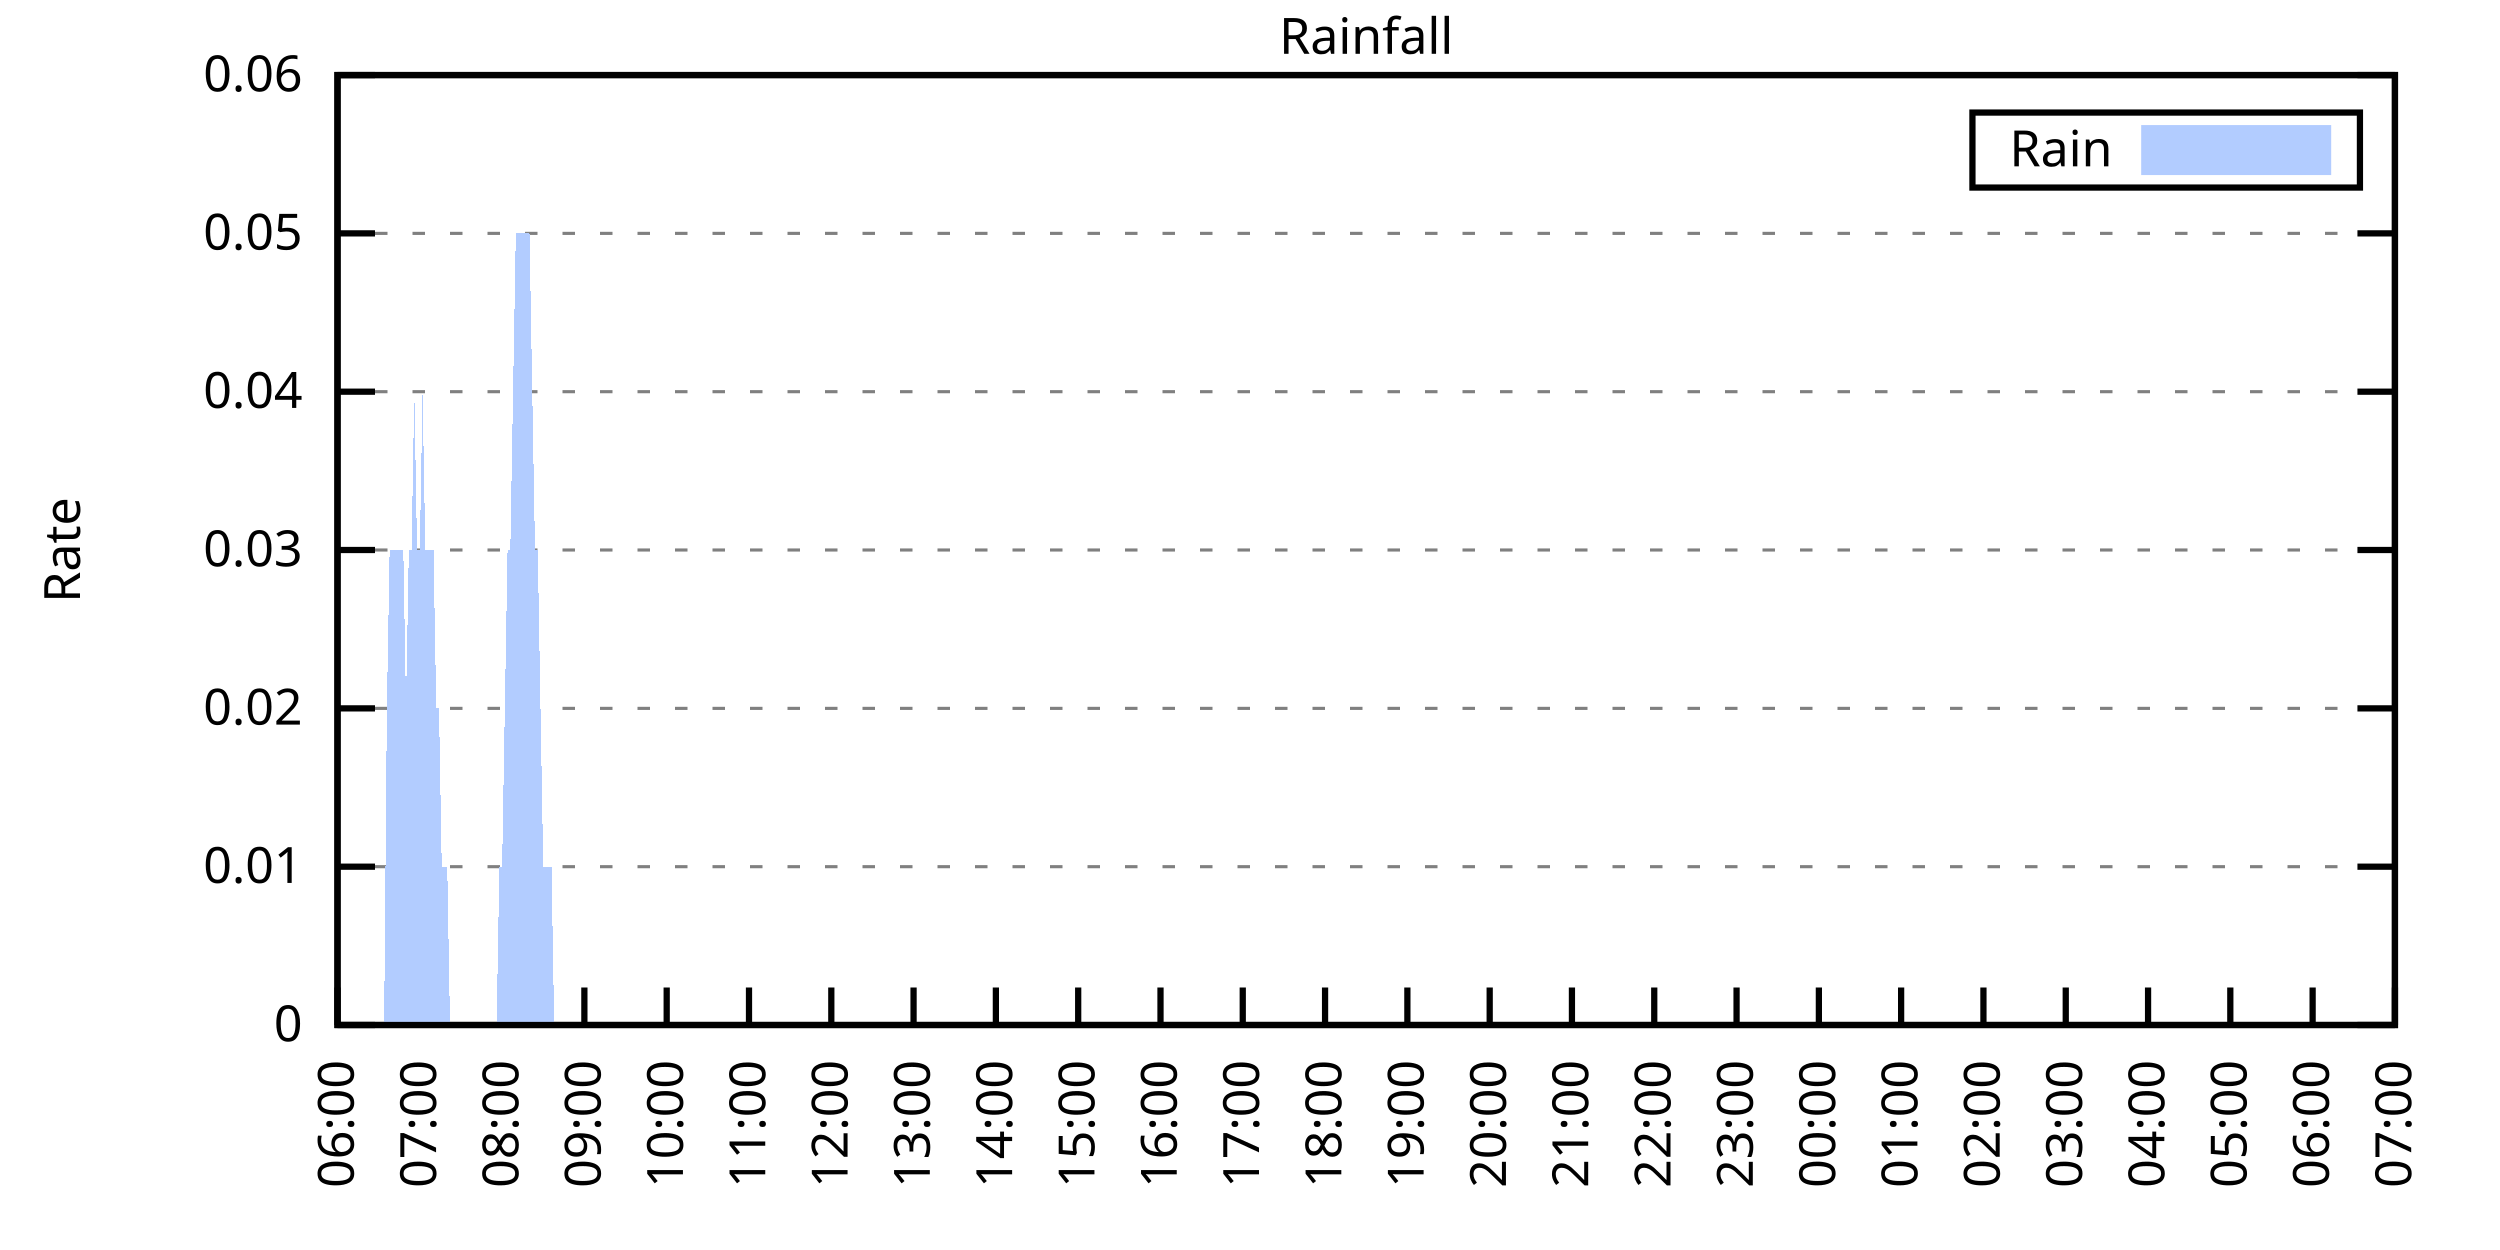
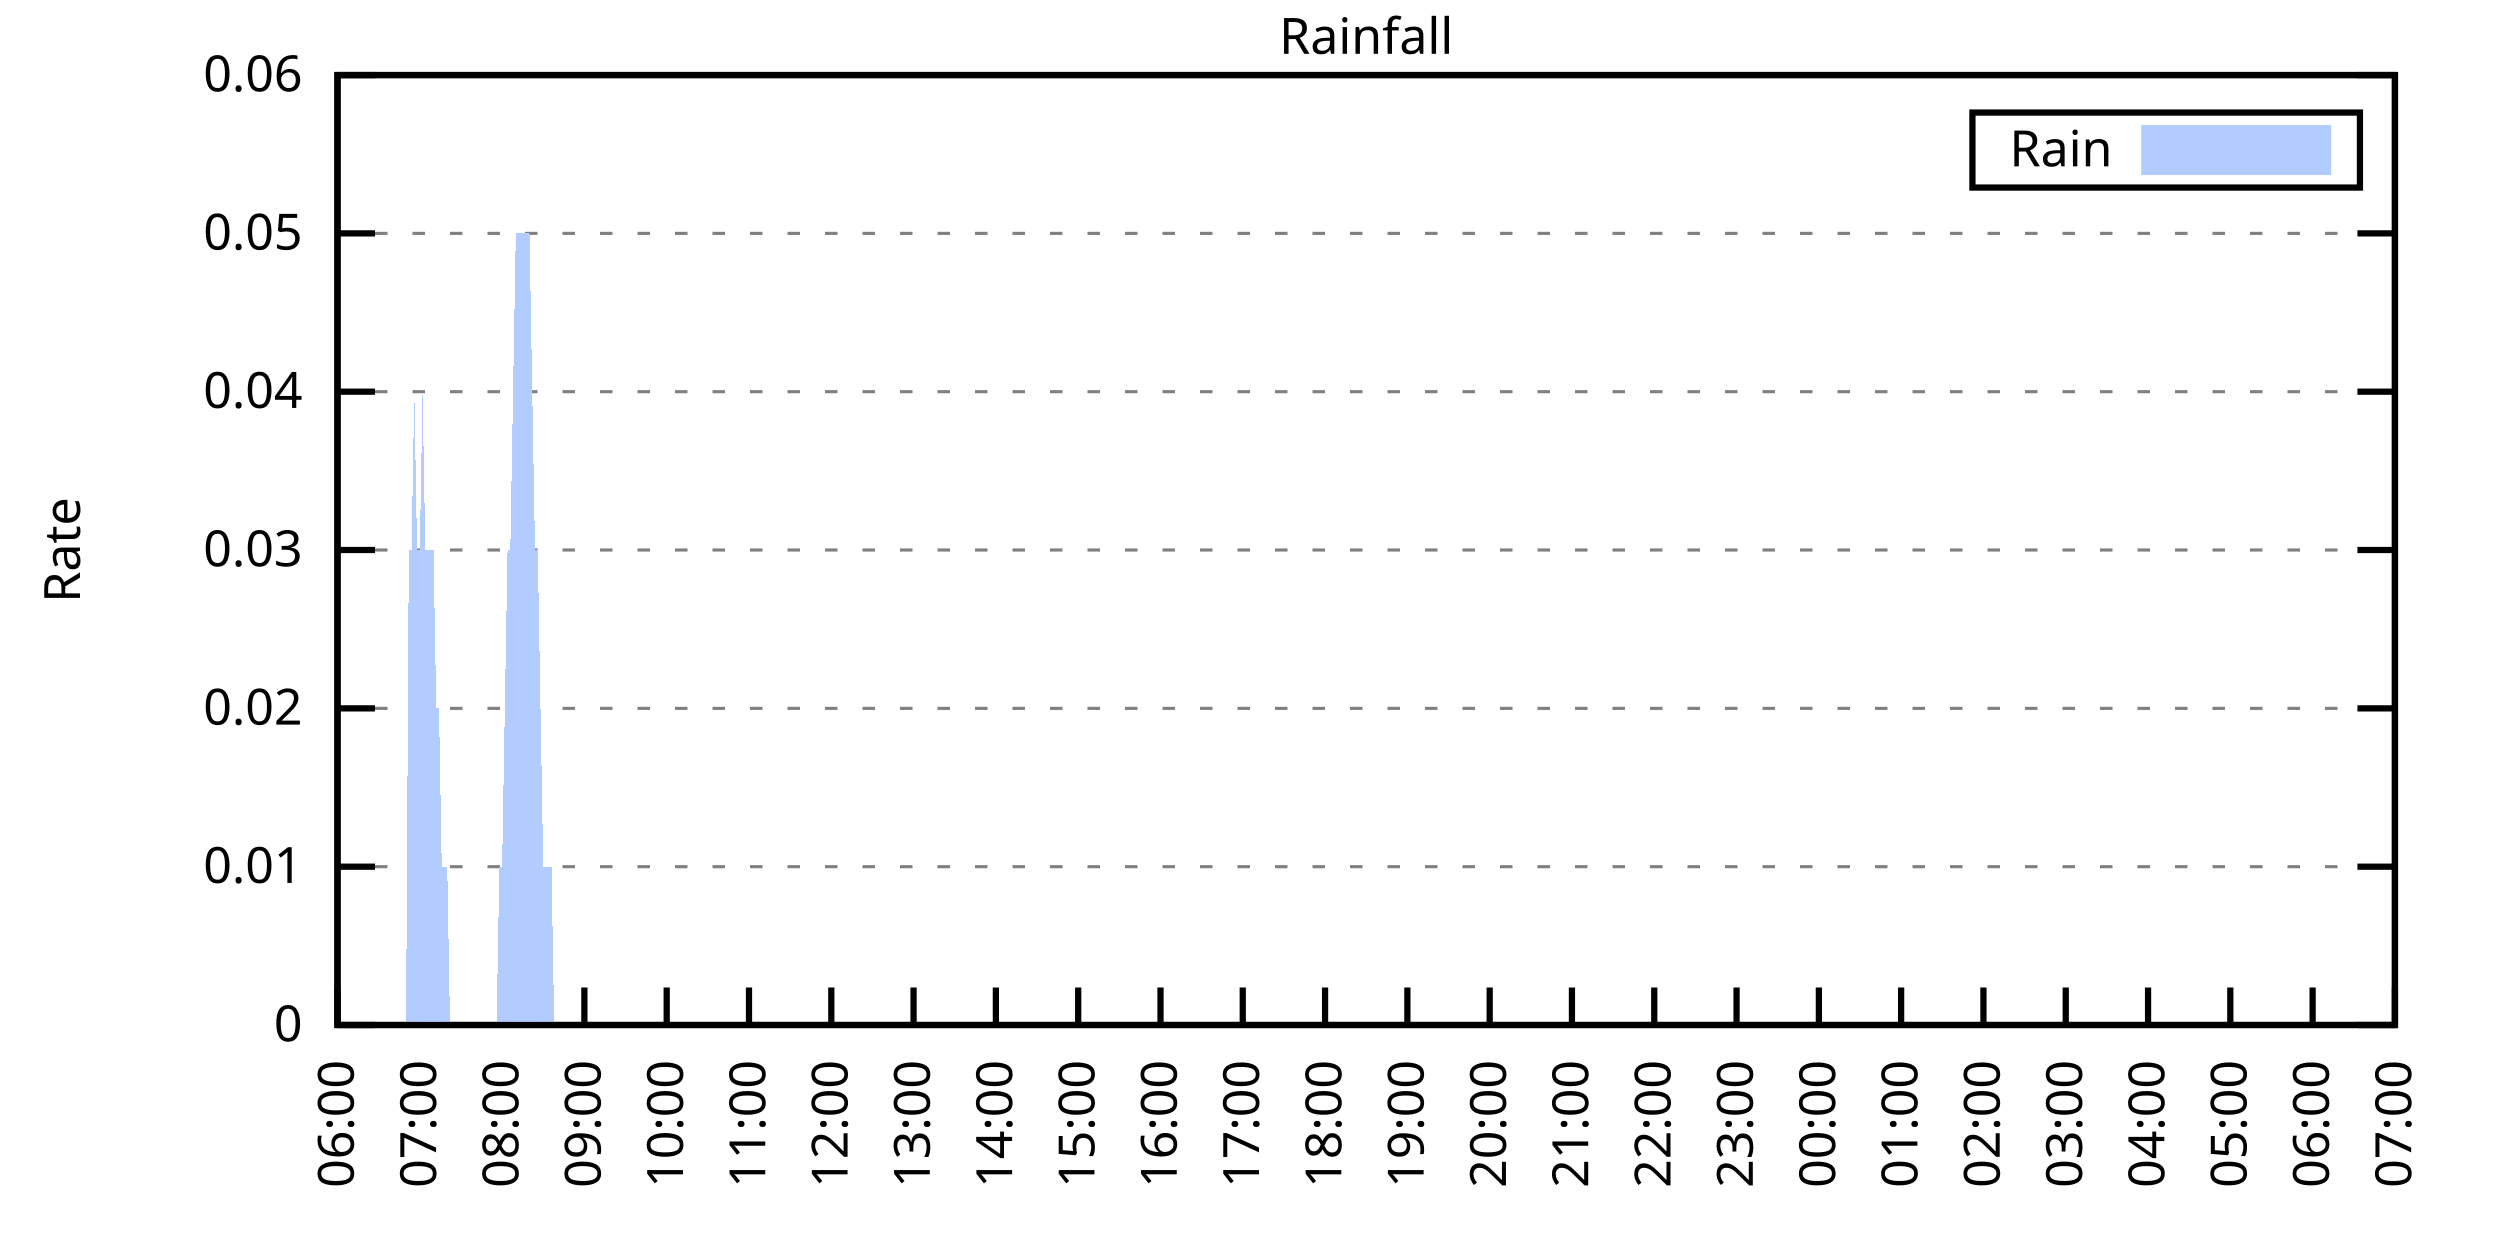
<svg xmlns="http://www.w3.org/2000/svg" xmlns:xlink="http://www.w3.org/1999/xlink" width="400" height="200" viewBox="0 0 400 200">
  <g id="gnuplot_canvas">
    <rect x="0" y="0" width="400" height="200" fill="none" />
    <defs>
      <circle id="gpDot" r="0.5" stroke-width="0.5" stroke="currentColor" />
      <path id="gpPt0" stroke-width="0.333" stroke="currentColor" d="M-1,0 h2 M0,-1 v2" />
      <path id="gpPt1" stroke-width="0.333" stroke="currentColor" d="M-1,-1 L1,1 M1,-1 L-1,1" />
      <path id="gpPt2" stroke-width="0.333" stroke="currentColor" d="M-1,0 L1,0 M0,-1 L0,1 M-1,-1 L1,1 M-1,1 L1,-1" />
      <rect id="gpPt3" stroke-width="0.333" stroke="currentColor" x="-1" y="-1" width="2" height="2" />
      <rect id="gpPt4" stroke-width="0.333" stroke="currentColor" fill="currentColor" x="-1" y="-1" width="2" height="2" />
      <circle id="gpPt5" stroke-width="0.333" stroke="currentColor" cx="0" cy="0" r="1" />
      <use xlink:href="#gpPt5" id="gpPt6" fill="currentColor" stroke="none" />
      <path id="gpPt7" stroke-width="0.333" stroke="currentColor" d="M0,-1.33 L-1.33,0.67 L1.33,0.67 z" />
      <use xlink:href="#gpPt7" id="gpPt8" fill="currentColor" stroke="none" />
      <use xlink:href="#gpPt7" id="gpPt9" stroke="currentColor" transform="rotate(180)" />
      <use xlink:href="#gpPt9" id="gpPt10" fill="currentColor" stroke="none" />
      <use xlink:href="#gpPt3" id="gpPt11" stroke="currentColor" transform="rotate(45)" />
      <use xlink:href="#gpPt11" id="gpPt12" fill="currentColor" stroke="none" />
      <path id="gpPt13" stroke-width="0.333" stroke="currentColor" d="M0,1.330 L1.265,0.411 L0.782,-1.067 L-0.782,-1.076 L-1.265,0.411 z" />
      <use xlink:href="#gpPt13" id="gpPt14" fill="currentColor" stroke="none" />
      <filter id="textbox" filterUnits="objectBoundingBox" x="0" y="0" height="1" width="1">
        <feFlood flood-color="white" flood-opacity="1" result="bgnd" />
        <feComposite in="SourceGraphic" in2="bgnd" operator="atop" />
      </filter>
      <filter id="greybox" filterUnits="objectBoundingBox" x="0" y="0" height="1" width="1">
        <feFlood flood-color="lightgrey" flood-opacity="1" result="grey" />
        <feComposite in="SourceGraphic" in2="grey" operator="atop" />
      </filter>
    </defs>
    <g fill="none" color="white" stroke="currentColor" stroke-width="1.00" stroke-linecap="butt" stroke-linejoin="miter">
</g>
    <g fill="none" color="black" stroke="currentColor" stroke-width="1.00" stroke-linecap="butt" stroke-linejoin="miter">
      <g stroke="none" shape-rendering="crispEdges">
        <polygon fill="rgb(255, 255, 255)" points="54.00,164.00 383.18,164.00 383.18,12.02 54.00,12.02 " />
      </g>
    </g>
    <g fill="none" color="black" stroke="currentColor" stroke-width="1.00" stroke-linecap="butt" stroke-linejoin="miter">
</g>
    <g fill="none" color="black" stroke="black" stroke-width="0.50" stroke-linecap="butt" stroke-linejoin="miter">
</g>
    <g fill="none" color="gray" stroke="currentColor" stroke-width="0.50" stroke-linecap="butt" stroke-linejoin="miter">
      <path stroke="gray" stroke-dasharray="2,4" class="gridline" d="M54.00,164.00 L383.19,164.00  " />
    </g>
    <g fill="none" color="gray" stroke="gray" stroke-width="1.00" stroke-linecap="butt" stroke-linejoin="miter">
</g>
    <g fill="none" color="black" stroke="currentColor" stroke-width="1.00" stroke-linecap="butt" stroke-linejoin="miter">
      <path stroke="black" d="M54.00,164.00 L60.00,164.00 M383.19,164.00 L377.19,164.00  " />
      <g transform="translate(48.40,166.60)" stroke="none" fill="black" font-family="Sans" font-size="8.00" text-anchor="end">
        <text>
          <tspan font-family="Sans"> 0</tspan>
        </text>
      </g>
    </g>
    <g fill="none" color="black" stroke="currentColor" stroke-width="1.00" stroke-linecap="butt" stroke-linejoin="miter">
</g>
    <g fill="none" color="black" stroke="black" stroke-width="0.50" stroke-linecap="butt" stroke-linejoin="miter">
</g>
    <g fill="none" color="gray" stroke="currentColor" stroke-width="0.50" stroke-linecap="butt" stroke-linejoin="miter">
      <path stroke="gray" stroke-dasharray="2,4" class="gridline" d="M54.00,138.67 L383.19,138.67  " />
    </g>
    <g fill="none" color="gray" stroke="gray" stroke-width="1.00" stroke-linecap="butt" stroke-linejoin="miter">
</g>
    <g fill="none" color="black" stroke="currentColor" stroke-width="1.00" stroke-linecap="butt" stroke-linejoin="miter">
      <path stroke="black" d="M54.00,138.67 L60.00,138.67 M383.19,138.67 L377.19,138.67  " />
      <g transform="translate(48.40,141.27)" stroke="none" fill="black" font-family="Sans" font-size="8.00" text-anchor="end">
        <text>
          <tspan font-family="Sans"> 0.01</tspan>
        </text>
      </g>
    </g>
    <g fill="none" color="black" stroke="currentColor" stroke-width="1.00" stroke-linecap="butt" stroke-linejoin="miter">
</g>
    <g fill="none" color="black" stroke="black" stroke-width="0.50" stroke-linecap="butt" stroke-linejoin="miter">
</g>
    <g fill="none" color="gray" stroke="currentColor" stroke-width="0.50" stroke-linecap="butt" stroke-linejoin="miter">
      <path stroke="gray" stroke-dasharray="2,4" class="gridline" d="M54.00,113.34 L383.19,113.34  " />
    </g>
    <g fill="none" color="gray" stroke="gray" stroke-width="1.00" stroke-linecap="butt" stroke-linejoin="miter">
</g>
    <g fill="none" color="black" stroke="currentColor" stroke-width="1.00" stroke-linecap="butt" stroke-linejoin="miter">
      <path stroke="black" d="M54.00,113.34 L60.00,113.34 M383.19,113.34 L377.19,113.34  " />
      <g transform="translate(48.40,115.94)" stroke="none" fill="black" font-family="Sans" font-size="8.00" text-anchor="end">
        <text>
          <tspan font-family="Sans"> 0.02</tspan>
        </text>
      </g>
    </g>
    <g fill="none" color="black" stroke="currentColor" stroke-width="1.00" stroke-linecap="butt" stroke-linejoin="miter">
</g>
    <g fill="none" color="black" stroke="black" stroke-width="0.50" stroke-linecap="butt" stroke-linejoin="miter">
</g>
    <g fill="none" color="gray" stroke="currentColor" stroke-width="0.50" stroke-linecap="butt" stroke-linejoin="miter">
      <path stroke="gray" stroke-dasharray="2,4" class="gridline" d="M54.00,88.00 L383.19,88.00  " />
    </g>
    <g fill="none" color="gray" stroke="gray" stroke-width="1.00" stroke-linecap="butt" stroke-linejoin="miter">
</g>
    <g fill="none" color="black" stroke="currentColor" stroke-width="1.00" stroke-linecap="butt" stroke-linejoin="miter">
      <path stroke="black" d="M54.00,88.00 L60.00,88.00 M383.19,88.00 L377.19,88.00  " />
      <g transform="translate(48.40,90.60)" stroke="none" fill="black" font-family="Sans" font-size="8.00" text-anchor="end">
        <text>
          <tspan font-family="Sans"> 0.03</tspan>
        </text>
      </g>
    </g>
    <g fill="none" color="black" stroke="currentColor" stroke-width="1.00" stroke-linecap="butt" stroke-linejoin="miter">
</g>
    <g fill="none" color="black" stroke="black" stroke-width="0.50" stroke-linecap="butt" stroke-linejoin="miter">
</g>
    <g fill="none" color="gray" stroke="currentColor" stroke-width="0.50" stroke-linecap="butt" stroke-linejoin="miter">
      <path stroke="gray" stroke-dasharray="2,4" class="gridline" d="M54.00,62.67 L383.19,62.67  " />
    </g>
    <g fill="none" color="gray" stroke="gray" stroke-width="1.00" stroke-linecap="butt" stroke-linejoin="miter">
</g>
    <g fill="none" color="black" stroke="currentColor" stroke-width="1.00" stroke-linecap="butt" stroke-linejoin="miter">
      <path stroke="black" d="M54.00,62.67 L60.00,62.67 M383.19,62.67 L377.19,62.67  " />
      <g transform="translate(48.40,65.27)" stroke="none" fill="black" font-family="Sans" font-size="8.00" text-anchor="end">
        <text>
          <tspan font-family="Sans"> 0.04</tspan>
        </text>
      </g>
    </g>
    <g fill="none" color="black" stroke="currentColor" stroke-width="1.00" stroke-linecap="butt" stroke-linejoin="miter">
</g>
    <g fill="none" color="black" stroke="black" stroke-width="0.50" stroke-linecap="butt" stroke-linejoin="miter">
</g>
    <g fill="none" color="gray" stroke="currentColor" stroke-width="0.50" stroke-linecap="butt" stroke-linejoin="miter">
      <path stroke="gray" stroke-dasharray="2,4" class="gridline" d="M54.00,37.34 L383.19,37.34  " />
    </g>
    <g fill="none" color="gray" stroke="gray" stroke-width="1.00" stroke-linecap="butt" stroke-linejoin="miter">
</g>
    <g fill="none" color="black" stroke="currentColor" stroke-width="1.00" stroke-linecap="butt" stroke-linejoin="miter">
      <path stroke="black" d="M54.00,37.34 L60.00,37.34 M383.19,37.34 L377.19,37.34  " />
      <g transform="translate(48.40,39.94)" stroke="none" fill="black" font-family="Sans" font-size="8.00" text-anchor="end">
        <text>
          <tspan font-family="Sans"> 0.05</tspan>
        </text>
      </g>
    </g>
    <g fill="none" color="black" stroke="currentColor" stroke-width="1.00" stroke-linecap="butt" stroke-linejoin="miter">
</g>
    <g fill="none" color="black" stroke="black" stroke-width="0.50" stroke-linecap="butt" stroke-linejoin="miter">
</g>
    <g fill="none" color="gray" stroke="currentColor" stroke-width="0.50" stroke-linecap="butt" stroke-linejoin="miter">
      <path stroke="gray" stroke-dasharray="2,4" class="gridline" d="M54.00,12.01 L383.19,12.01  " />
    </g>
    <g fill="none" color="gray" stroke="gray" stroke-width="1.00" stroke-linecap="butt" stroke-linejoin="miter">
</g>
    <g fill="none" color="black" stroke="currentColor" stroke-width="1.00" stroke-linecap="butt" stroke-linejoin="miter">
      <path stroke="black" d="M54.00,12.01 L60.00,12.01 M383.19,12.01 L377.19,12.01  " />
      <g transform="translate(48.40,14.61)" stroke="none" fill="black" font-family="Sans" font-size="8.00" text-anchor="end">
        <text>
          <tspan font-family="Sans"> 0.06</tspan>
        </text>
      </g>
    </g>
    <g fill="none" color="black" stroke="currentColor" stroke-width="1.00" stroke-linecap="butt" stroke-linejoin="miter">
      <path stroke="black" d="M54.00,164.00 L54.00,158.00  " />
      <g transform="translate(56.60,169.60) rotate(270.00)" stroke="none" fill="black" font-family="Sans" font-size="8.00" text-anchor="end">
        <text>
          <tspan font-family="Sans">06:00</tspan>
        </text>
      </g>
    </g>
    <g fill="none" color="black" stroke="currentColor" stroke-width="1.00" stroke-linecap="butt" stroke-linejoin="miter">
      <path stroke="black" d="M67.17,164.00 L67.17,158.00  " />
      <g transform="translate(69.77,169.60) rotate(270.00)" stroke="none" fill="black" font-family="Sans" font-size="8.00" text-anchor="end">
        <text>
          <tspan font-family="Sans">07:00</tspan>
        </text>
      </g>
    </g>
    <g fill="none" color="black" stroke="currentColor" stroke-width="1.00" stroke-linecap="butt" stroke-linejoin="miter">
      <path stroke="black" d="M80.34,164.00 L80.34,158.00  " />
      <g transform="translate(82.94,169.60) rotate(270.00)" stroke="none" fill="black" font-family="Sans" font-size="8.00" text-anchor="end">
        <text>
          <tspan font-family="Sans">08:00</tspan>
        </text>
      </g>
    </g>
    <g fill="none" color="black" stroke="currentColor" stroke-width="1.00" stroke-linecap="butt" stroke-linejoin="miter">
      <path stroke="black" d="M93.50,164.00 L93.50,158.00  " />
      <g transform="translate(96.10,169.60) rotate(270.00)" stroke="none" fill="black" font-family="Sans" font-size="8.00" text-anchor="end">
        <text>
          <tspan font-family="Sans">09:00</tspan>
        </text>
      </g>
    </g>
    <g fill="none" color="black" stroke="currentColor" stroke-width="1.00" stroke-linecap="butt" stroke-linejoin="miter">
      <path stroke="black" d="M106.67,164.00 L106.67,158.00  " />
      <g transform="translate(109.27,169.60) rotate(270.00)" stroke="none" fill="black" font-family="Sans" font-size="8.00" text-anchor="end">
        <text>
          <tspan font-family="Sans">10:00</tspan>
        </text>
      </g>
    </g>
    <g fill="none" color="black" stroke="currentColor" stroke-width="1.00" stroke-linecap="butt" stroke-linejoin="miter">
      <path stroke="black" d="M119.84,164.00 L119.84,158.00  " />
      <g transform="translate(122.44,169.60) rotate(270.00)" stroke="none" fill="black" font-family="Sans" font-size="8.00" text-anchor="end">
        <text>
          <tspan font-family="Sans">11:00</tspan>
        </text>
      </g>
    </g>
    <g fill="none" color="black" stroke="currentColor" stroke-width="1.00" stroke-linecap="butt" stroke-linejoin="miter">
      <path stroke="black" d="M133.01,164.00 L133.01,158.00  " />
      <g transform="translate(135.61,169.60) rotate(270.00)" stroke="none" fill="black" font-family="Sans" font-size="8.00" text-anchor="end">
        <text>
          <tspan font-family="Sans">12:00</tspan>
        </text>
      </g>
    </g>
    <g fill="none" color="black" stroke="currentColor" stroke-width="1.00" stroke-linecap="butt" stroke-linejoin="miter">
      <path stroke="black" d="M146.17,164.00 L146.17,158.00  " />
      <g transform="translate(148.77,169.60) rotate(270.00)" stroke="none" fill="black" font-family="Sans" font-size="8.00" text-anchor="end">
        <text>
          <tspan font-family="Sans">13:00</tspan>
        </text>
      </g>
    </g>
    <g fill="none" color="black" stroke="currentColor" stroke-width="1.00" stroke-linecap="butt" stroke-linejoin="miter">
      <path stroke="black" d="M159.34,164.00 L159.34,158.00  " />
      <g transform="translate(161.94,169.60) rotate(270.00)" stroke="none" fill="black" font-family="Sans" font-size="8.00" text-anchor="end">
        <text>
          <tspan font-family="Sans">14:00</tspan>
        </text>
      </g>
    </g>
    <g fill="none" color="black" stroke="currentColor" stroke-width="1.00" stroke-linecap="butt" stroke-linejoin="miter">
      <path stroke="black" d="M172.51,164.00 L172.51,158.00  " />
      <g transform="translate(175.11,169.60) rotate(270.00)" stroke="none" fill="black" font-family="Sans" font-size="8.00" text-anchor="end">
        <text>
          <tspan font-family="Sans">15:00</tspan>
        </text>
      </g>
    </g>
    <g fill="none" color="black" stroke="currentColor" stroke-width="1.00" stroke-linecap="butt" stroke-linejoin="miter">
      <path stroke="black" d="M185.68,164.00 L185.68,158.00  " />
      <g transform="translate(188.28,169.60) rotate(270.00)" stroke="none" fill="black" font-family="Sans" font-size="8.00" text-anchor="end">
        <text>
          <tspan font-family="Sans">16:00</tspan>
        </text>
      </g>
    </g>
    <g fill="none" color="black" stroke="currentColor" stroke-width="1.00" stroke-linecap="butt" stroke-linejoin="miter">
      <path stroke="black" d="M198.84,164.00 L198.84,158.00  " />
      <g transform="translate(201.44,169.60) rotate(270.00)" stroke="none" fill="black" font-family="Sans" font-size="8.00" text-anchor="end">
        <text>
          <tspan font-family="Sans">17:00</tspan>
        </text>
      </g>
    </g>
    <g fill="none" color="black" stroke="currentColor" stroke-width="1.00" stroke-linecap="butt" stroke-linejoin="miter">
      <path stroke="black" d="M212.01,164.00 L212.01,158.00  " />
      <g transform="translate(214.61,169.60) rotate(270.00)" stroke="none" fill="black" font-family="Sans" font-size="8.00" text-anchor="end">
        <text>
          <tspan font-family="Sans">18:00</tspan>
        </text>
      </g>
    </g>
    <g fill="none" color="black" stroke="currentColor" stroke-width="1.00" stroke-linecap="butt" stroke-linejoin="miter">
      <path stroke="black" d="M225.18,164.00 L225.18,158.00  " />
      <g transform="translate(227.78,169.60) rotate(270.00)" stroke="none" fill="black" font-family="Sans" font-size="8.00" text-anchor="end">
        <text>
          <tspan font-family="Sans">19:00</tspan>
        </text>
      </g>
    </g>
    <g fill="none" color="black" stroke="currentColor" stroke-width="1.00" stroke-linecap="butt" stroke-linejoin="miter">
      <path stroke="black" d="M238.35,164.00 L238.35,158.00  " />
      <g transform="translate(240.95,169.60) rotate(270.00)" stroke="none" fill="black" font-family="Sans" font-size="8.00" text-anchor="end">
        <text>
          <tspan font-family="Sans">20:00</tspan>
        </text>
      </g>
    </g>
    <g fill="none" color="black" stroke="currentColor" stroke-width="1.00" stroke-linecap="butt" stroke-linejoin="miter">
      <path stroke="black" d="M251.51,164.00 L251.51,158.00  " />
      <g transform="translate(254.11,169.60) rotate(270.00)" stroke="none" fill="black" font-family="Sans" font-size="8.00" text-anchor="end">
        <text>
          <tspan font-family="Sans">21:00</tspan>
        </text>
      </g>
    </g>
    <g fill="none" color="black" stroke="currentColor" stroke-width="1.00" stroke-linecap="butt" stroke-linejoin="miter">
      <path stroke="black" d="M264.68,164.00 L264.68,158.00  " />
      <g transform="translate(267.28,169.60) rotate(270.00)" stroke="none" fill="black" font-family="Sans" font-size="8.00" text-anchor="end">
        <text>
          <tspan font-family="Sans">22:00</tspan>
        </text>
      </g>
    </g>
    <g fill="none" color="black" stroke="currentColor" stroke-width="1.00" stroke-linecap="butt" stroke-linejoin="miter">
      <path stroke="black" d="M277.85,164.00 L277.85,158.00  " />
      <g transform="translate(280.45,169.60) rotate(270.00)" stroke="none" fill="black" font-family="Sans" font-size="8.00" text-anchor="end">
        <text>
          <tspan font-family="Sans">23:00</tspan>
        </text>
      </g>
    </g>
    <g fill="none" color="black" stroke="currentColor" stroke-width="1.00" stroke-linecap="butt" stroke-linejoin="miter">
      <path stroke="black" d="M291.02,164.00 L291.02,158.00  " />
      <g transform="translate(293.62,169.60) rotate(270.00)" stroke="none" fill="black" font-family="Sans" font-size="8.00" text-anchor="end">
        <text>
          <tspan font-family="Sans">00:00</tspan>
        </text>
      </g>
    </g>
    <g fill="none" color="black" stroke="currentColor" stroke-width="1.00" stroke-linecap="butt" stroke-linejoin="miter">
      <path stroke="black" d="M304.18,164.00 L304.18,158.00  " />
      <g transform="translate(306.78,169.60) rotate(270.00)" stroke="none" fill="black" font-family="Sans" font-size="8.00" text-anchor="end">
        <text>
          <tspan font-family="Sans">01:00</tspan>
        </text>
      </g>
    </g>
    <g fill="none" color="black" stroke="currentColor" stroke-width="1.00" stroke-linecap="butt" stroke-linejoin="miter">
      <path stroke="black" d="M317.35,164.00 L317.35,158.00  " />
      <g transform="translate(319.95,169.60) rotate(270.00)" stroke="none" fill="black" font-family="Sans" font-size="8.00" text-anchor="end">
        <text>
          <tspan font-family="Sans">02:00</tspan>
        </text>
      </g>
    </g>
    <g fill="none" color="black" stroke="currentColor" stroke-width="1.00" stroke-linecap="butt" stroke-linejoin="miter">
      <path stroke="black" d="M330.52,164.00 L330.52,158.00  " />
      <g transform="translate(333.12,169.60) rotate(270.00)" stroke="none" fill="black" font-family="Sans" font-size="8.00" text-anchor="end">
        <text>
          <tspan font-family="Sans">03:00</tspan>
        </text>
      </g>
    </g>
    <g fill="none" color="black" stroke="currentColor" stroke-width="1.00" stroke-linecap="butt" stroke-linejoin="miter">
      <path stroke="black" d="M343.69,164.00 L343.69,158.00  " />
      <g transform="translate(346.29,169.60) rotate(270.00)" stroke="none" fill="black" font-family="Sans" font-size="8.00" text-anchor="end">
        <text>
          <tspan font-family="Sans">04:00</tspan>
        </text>
      </g>
    </g>
    <g fill="none" color="black" stroke="currentColor" stroke-width="1.00" stroke-linecap="butt" stroke-linejoin="miter">
      <path stroke="black" d="M356.85,164.00 L356.85,158.00  " />
      <g transform="translate(359.45,169.60) rotate(270.00)" stroke="none" fill="black" font-family="Sans" font-size="8.00" text-anchor="end">
        <text>
          <tspan font-family="Sans">05:00</tspan>
        </text>
      </g>
    </g>
    <g fill="none" color="black" stroke="currentColor" stroke-width="1.00" stroke-linecap="butt" stroke-linejoin="miter">
      <path stroke="black" d="M370.02,164.00 L370.02,158.00  " />
      <g transform="translate(372.62,169.60) rotate(270.00)" stroke="none" fill="black" font-family="Sans" font-size="8.00" text-anchor="end">
        <text>
          <tspan font-family="Sans">06:00</tspan>
        </text>
      </g>
    </g>
    <g fill="none" color="black" stroke="currentColor" stroke-width="1.00" stroke-linecap="butt" stroke-linejoin="miter">
      <path stroke="black" d="M383.19,164.00 L383.19,158.00  " />
      <g transform="translate(385.79,169.60) rotate(270.00)" stroke="none" fill="black" font-family="Sans" font-size="8.00" text-anchor="end">
        <text>
          <tspan font-family="Sans">07:00</tspan>
        </text>
      </g>
    </g>
    <g fill="none" color="black" stroke="currentColor" stroke-width="1.00" stroke-linecap="butt" stroke-linejoin="miter">
</g>
    <g fill="none" color="black" stroke="currentColor" stroke-width="1.00" stroke-linecap="butt" stroke-linejoin="miter">
      <path stroke="black" d="M54.00,12.01 L54.00,164.00 L383.19,164.00 L383.19,12.01 L54.00,12.01 Z  " />
    </g>
    <g fill="none" color="black" stroke="currentColor" stroke-width="1.00" stroke-linecap="butt" stroke-linejoin="miter">
</g>
    <g fill="none" color="black" stroke="currentColor" stroke-width="1.00" stroke-linecap="butt" stroke-linejoin="miter">
      <path stroke="black" d="M315.59,30.01 L315.59,18.01 L377.59,18.01 L377.59,30.01 L315.59,30.01 Z  " />
    </g>
    <g id="Rainfall_plot_1">
      <g fill="none" color="white" stroke="black" stroke-width="2.00" stroke-linecap="butt" stroke-linejoin="miter">
</g>
      <g fill="none" color="black" stroke="currentColor" stroke-width="2.00" stroke-linecap="butt" stroke-linejoin="miter">
        <g transform="translate(337.99,26.61)" stroke="none" fill="black" font-family="Sans" font-size="8.00" text-anchor="end">
          <text>
            <tspan font-family="Sans">Rain</tspan>
          </text>
        </g>
      </g>
      <g fill="none" color="black" stroke="currentColor" stroke-width="2.00" stroke-linecap="butt" stroke-linejoin="miter">
        <g stroke="none" shape-rendering="crispEdges">
          <polygon fill="rgb(178, 204, 255)" points="343.59,27.01 371.99,27.01 371.99,21.01 343.59,21.01 " />
        </g>
        <path stroke="rgb(178, 204, 255)" d="M343.59,27.01 L371.99,27.01 L371.99,21.01 L343.59,21.01 L343.59,27.01 Z  " />
      </g>
      <g fill="none" color="black" stroke="currentColor" stroke-width="2.00" stroke-linecap="butt" stroke-linejoin="miter">
        <g stroke="none" shape-rendering="crispEdges">
-           <polygon fill="rgb(178, 204, 255)" points="57.51,164.00 57.95,164.00 58.39,164.00 58.83,164.00 59.27,164.00 59.71,164.00 60.14,164.00 60.58,164.00 61.02,164.00 61.46,164.00 61.90,113.34 62.34,88.00 62.78,88.00 63.22,88.00 63.66,88.00 64.10,88.00 64.53,88.00 64.97,113.34 65.41,88.00 65.85,88.00 66.29,62.67 66.73,88.00 67.17,88.00 67.61,62.67 68.05,88.00 68.48,88.00 68.92,88.00 69.36,88.00 69.80,113.34 70.24,113.34 70.68,138.67 71.12,138.67 71.56,138.67 72.00,164.00 72.43,164.00 72.87,164.00 73.31,164.00 73.75,164.00 74.19,164.00 74.63,164.00 75.07,164.00 75.51,164.00 75.95,164.00 76.38,164.00 76.82,164.00 77.26,164.00 77.70,164.00 78.14,164.00 78.58,164.00 79.02,164.00 79.46,164.00 79.90,138.67 80.34,138.67 80.77,113.34 81.21,88.00 81.65,88.00 82.09,62.67 82.53,37.34 82.97,37.34 83.41,37.34 83.85,37.34 84.29,37.34 84.72,37.34 85.16,62.67 85.60,88.00 86.04,88.00 86.48,113.34 86.92,138.67 87.36,138.67 87.80,138.67 88.24,138.67 88.67,164.00 89.11,164.00 89.55,164.00 89.99,164.00 90.43,164.00 90.87,164.00 91.31,164.00 91.75,164.00 92.19,164.00 92.62,164.00 93.06,164.00 93.50,164.00 93.94,164.00 94.38,164.00 94.82,164.00 95.26,164.00 95.70,164.00 96.14,164.00 96.58,164.00 97.01,164.00 97.45,164.00 97.89,164.00 98.33,164.00 98.77,164.00 99.21,164.00 99.65,164.00 100.09,164.00 100.53,164.00 100.96,164.00 101.40,164.00 101.84,164.00 102.28,164.00 102.72,164.00 103.16,164.00 103.60,164.00 104.04,164.00 104.48,164.00 104.91,164.00 105.35,164.00 105.79,164.00 106.23,164.00 106.67,164.00 107.11,164.00 107.55,164.00 107.99,164.00 108.43,164.00 108.87,164.00 109.30,164.00 109.74,164.00 110.18,164.00 110.62,164.00 111.06,164.00 111.50,164.00 111.94,164.00 112.38,164.00 112.60,164.00 112.82,164.00 113.25,164.00 113.69,164.00 114.13,164.00 114.57,164.00 115.01,164.00 115.45,164.00 115.89,164.00 116.33,164.00 116.77,164.00 117.20,164.00 117.64,164.00 118.08,164.00 118.52,164.00 118.96,164.00 119.40,164.00 119.84,164.00 120.28,164.00 120.72,164.00 121.15,164.00 121.59,164.00 122.03,164.00 122.47,164.00 122.91,164.00 123.35,164.00 123.79,164.00 124.23,164.00 124.67,164.00 125.11,164.00 125.54,164.00 125.98,164.00 126.42,164.00 126.86,164.00 127.30,164.00 127.74,164.00 128.18,164.00 128.62,164.00 129.06,164.00 129.49,164.00 129.93,164.00 130.37,164.00 130.81,164.00 131.25,164.00 131.69,164.00 132.13,164.00 132.57,164.00 133.01,164.00 133.44,164.00 133.88,164.00 134.32,164.00 134.76,164.00 135.20,164.00 135.64,164.00 136.08,164.00 136.52,164.00 136.96,164.00 137.39,164.00 137.83,164.00 138.27,164.00 138.71,164.00 139.15,164.00 139.59,164.00 140.03,164.00 140.47,164.00 140.91,164.00 141.35,164.00 141.78,164.00 142.22,164.00 142.66,164.00 143.10,164.00 143.54,164.00 143.98,164.00 144.42,164.00 144.86,164.00 145.30,164.00 145.73,164.00 146.17,164.00 146.61,164.00 147.05,164.00 147.49,164.00 147.93,164.00 148.37,164.00 148.81,164.00 149.25,164.00 149.68,164.00 150.12,164.00 150.56,164.00 151.00,164.00 151.44,164.00 151.88,164.00 152.32,164.00 152.76,164.00 153.20,164.00 153.63,164.00 154.07,164.00 154.51,164.00 154.95,164.00 155.39,164.00 155.83,164.00 156.27,164.00 156.71,164.00 157.15,164.00 157.59,164.00 158.02,164.00 158.46,164.00 158.90,164.00 159.34,164.00 159.78,164.00 160.22,164.00 160.66,164.00 161.10,164.00 161.54,164.00 161.97,164.00 162.41,164.00 162.85,164.00 163.29,164.00 163.73,164.00 164.17,164.00 164.61,164.00 165.05,164.00 165.49,164.00 165.92,164.00 166.36,164.00 166.80,164.00 167.24,164.00 167.68,164.00 168.12,164.00 168.56,164.00 169.00,164.00 169.44,164.00 169.87,164.00 170.31,164.00 170.75,164.00 171.19,164.00 171.63,164.00 172.07,164.00 172.51,164.00 172.95,164.00 173.39,164.00 173.83,164.00 174.26,164.00 174.70,164.00 175.14,164.00 175.58,164.00 176.02,164.00 176.46,164.00 176.90,164.00 177.34,164.00 177.78,164.00 178.21,164.00 178.65,164.00 179.09,164.00 179.53,164.00 179.97,164.00 180.41,164.00 180.85,164.00 181.29,164.00 181.73,164.00 182.16,164.00 182.60,164.00 183.04,164.00 183.48,164.00 183.92,164.00 184.36,164.00 184.80,164.00 185.24,164.00 185.68,164.00 186.11,164.00 186.55,164.00 186.99,164.00 187.43,164.00 187.87,164.00 188.31,164.00 188.75,164.00 189.19,164.00 189.63,164.00 190.07,164.00 190.50,164.00 190.94,164.00 191.38,164.00 191.82,164.00 192.26,164.00 192.70,164.00 193.14,164.00 193.58,164.00 194.02,164.00 194.45,164.00 194.89,164.00 195.33,164.00 195.77,164.00 196.21,164.00 196.65,164.00 197.09,164.00 197.53,164.00 197.97,164.00 198.40,164.00 198.84,164.00 199.28,164.00 199.72,164.00 200.16,164.00 200.60,164.00 201.04,164.00 201.48,164.00 201.92,164.00 202.35,164.00 202.79,164.00 203.23,164.00 203.67,164.00 204.11,164.00 204.55,164.00 204.99,164.00 205.43,164.00 205.87,164.00 206.31,164.00 206.74,164.00 207.18,164.00 207.62,164.00 208.06,164.00 208.50,164.00 208.94,164.00 209.38,164.00 209.82,164.00 210.26,164.00 210.69,164.00 211.13,164.00 211.57,164.00 212.01,164.00 212.45,164.00 212.89,164.00 213.33,164.00 213.77,164.00 214.21,164.00 214.64,164.00 215.08,164.00 215.52,164.00 215.96,164.00 216.40,164.00 216.84,164.00 217.28,164.00 217.72,164.00 218.16,164.00 218.60,164.00 219.03,164.00 219.47,164.00 219.91,164.00 220.35,164.00 220.79,164.00 221.23,164.00 221.67,164.00 222.11,164.00 222.55,164.00 222.98,164.00 223.42,164.00 223.86,164.00 224.30,164.00 224.74,164.00 225.18,164.00 225.62,164.00 226.06,164.00 226.50,164.00 226.93,164.00 227.37,164.00 227.81,164.00 228.25,164.00 228.69,164.00 229.13,164.00 229.57,164.00 230.01,164.00 230.45,164.00 230.88,164.00 231.32,164.00 231.76,164.00 232.20,164.00 232.64,164.00 233.08,164.00 233.52,164.00 233.96,164.00 234.40,164.00 234.84,164.00 235.27,164.00 235.71,164.00 236.15,164.00 236.59,164.00 237.03,164.00 237.47,164.00 237.91,164.00 238.35,164.00 238.79,164.00 239.22,164.00 239.66,164.00 240.10,164.00 240.54,164.00 240.98,164.00 241.42,164.00 241.86,164.00 242.30,164.00 242.74,164.00 243.17,164.00 243.61,164.00 244.05,164.00 244.49,164.00 244.93,164.00 245.37,164.00 245.81,164.00 246.25,164.00 246.69,164.00 247.12,164.00 247.56,164.00 248.00,164.00 248.44,164.00 248.88,164.00 249.32,164.00 249.76,164.00 250.20,164.00 250.64,164.00 251.08,164.00 251.51,164.00 251.95,164.00 252.39,164.00 252.83,164.00 253.27,164.00 253.71,164.00 254.15,164.00 254.59,164.00 255.03,164.00 255.46,164.00 255.90,164.00 256.34,164.00 256.78,164.00 257.22,164.00 257.66,164.00 258.10,164.00 258.54,164.00 258.98,164.00 259.41,164.00 259.85,164.00 260.29,164.00 260.73,164.00 261.17,164.00 261.61,164.00 262.05,164.00 262.49,164.00 262.93,164.00 263.36,164.00 263.80,164.00 264.24,164.00 264.68,164.00 265.12,164.00 265.56,164.00 266.00,164.00 266.44,164.00 266.88,164.00 267.32,164.00 267.75,164.00 268.19,164.00 268.63,164.00 269.07,164.00 269.51,164.00 269.95,164.00 270.39,164.00 270.83,164.00 271.27,164.00 271.70,164.00 272.14,164.00 272.58,164.00 273.02,164.00 273.46,164.00 273.90,164.00 274.34,164.00 274.78,164.00 275.22,164.00 275.65,164.00 276.09,164.00 276.53,164.00 276.97,164.00 277.41,164.00 277.85,164.00 278.29,164.00 278.73,164.00 279.17,164.00 279.60,164.00 280.04,164.00 280.48,164.00 280.92,164.00 281.36,164.00 281.80,164.00 282.24,164.00 282.68,164.00 283.12,164.00 283.56,164.00 283.99,164.00 284.43,164.00 284.87,164.00 285.31,164.00 285.75,164.00 286.19,164.00 286.63,164.00 287.07,164.00 287.51,164.00 287.94,164.00 288.38,164.00 288.82,164.00 289.26,164.00 289.70,164.00 290.14,164.00 290.58,164.00 291.02,164.00 291.46,164.00 291.89,164.00 292.33,164.00 292.77,164.00 293.21,164.00 293.65,164.00 294.09,164.00 294.53,164.00 294.97,164.00 295.41,164.00 295.84,164.00 296.28,164.00 296.72,164.00 297.16,164.00 297.60,164.00 298.04,164.00 298.48,164.00 298.92,164.00 299.36,164.00 299.80,164.00 300.23,164.00 300.67,164.00 301.11,164.00 301.55,164.00 301.99,164.00 302.43,164.00 302.87,164.00 303.31,164.00 303.75,164.00 304.18,164.00 304.62,164.00 305.06,164.00 305.50,164.00 305.94,164.00 306.38,164.00 306.82,164.00 307.26,164.00 307.70,164.00 308.13,164.00 308.57,164.00 309.01,164.00 309.45,164.00 309.89,164.00 310.33,164.00 310.77,164.00 311.21,164.00 311.65,164.00 312.08,164.00 312.52,164.00 312.96,164.00 313.40,164.00 313.84,164.00 314.28,164.00 314.72,164.00 315.16,164.00 315.60,164.00 316.04,164.00 316.47,164.00 316.91,164.00 317.35,164.00 317.79,164.00 318.23,164.00 318.67,164.00 319.11,164.00 319.55,164.00 319.99,164.00 320.42,164.00 320.86,164.00 321.30,164.00 321.74,164.00 322.18,164.00 322.62,164.00 323.06,164.00 323.50,164.00 323.94,164.00 324.37,164.00 324.81,164.00 325.25,164.00 325.69,164.00 326.13,164.00 326.57,164.00 327.01,164.00 327.45,164.00 327.89,164.00 328.33,164.00 328.76,164.00 329.20,164.00 329.64,164.00 330.08,164.00 330.52,164.00 330.96,164.00 331.40,164.00 331.84,164.00 332.28,164.00 332.71,164.00 333.15,164.00 333.59,164.00 334.03,164.00 334.47,164.00 334.91,164.00 335.35,164.00 335.79,164.00 336.23,164.00 336.66,164.00 337.10,164.00 337.54,164.00 337.98,164.00 338.42,164.00 338.86,164.00 339.30,164.00 339.74,164.00 340.18,164.00 340.61,164.00 341.05,164.00 341.49,164.00 341.93,164.00 342.37,164.00 342.81,164.00 343.25,164.00 343.69,164.00 344.13,164.00 344.57,164.00 345.00,164.00 345.44,164.00 345.88,164.00 346.32,164.00 346.76,164.00 347.20,164.00 347.64,164.00 348.08,164.00 348.52,164.00 348.95,164.00 349.39,164.00 349.83,164.00 350.27,164.00 350.71,164.00 351.15,164.00 351.59,164.00 352.03,164.00 352.47,164.00 352.90,164.00 353.34,164.00 353.78,164.00 354.22,164.00 354.66,164.00 355.10,164.00 355.54,164.00 355.98,164.00 356.42,164.00 356.85,164.00 357.29,164.00 357.73,164.00 358.17,164.00 358.61,164.00 359.05,164.00 359.49,164.00 359.93,164.00 360.37,164.00 360.81,164.00 361.24,164.00 361.68,164.00 362.12,164.00 362.56,164.00 363.00,164.00 363.44,164.00 363.88,164.00 364.32,164.00 364.76,164.00 365.19,164.00 365.63,164.00 366.07,164.00 366.51,164.00 366.95,164.00 367.39,164.00 367.83,164.00 368.27,164.00 368.71,164.00 369.14,164.00 369.58,164.00 370.02,164.00 370.46,164.00 370.90,164.00 371.34,164.00 371.78,164.00 372.22,164.00 372.66,164.00 373.09,164.00 373.09,164.00 57.51,164.00 " />
+           <polygon fill="rgb(178, 204, 255)" points="61.02,164.00 61.46,164.00 61.90,164.00 62.34,164.00 62.78,164.00 63.22,164.00 63.66,164.00 64.10,164.00 64.53,164.00 64.97,164.00 65.41,88.00 65.85,88.00 66.29,62.67 66.73,88.00 67.17,88.00 67.61,62.67 68.05,88.00 68.48,88.00 68.92,88.00 69.36,88.00 69.80,113.34 70.24,113.34 70.68,138.67 71.12,138.67 71.56,138.67 72.00,164.00 72.43,164.00 72.87,164.00 73.31,164.00 73.75,164.00 74.19,164.00 74.63,164.00 75.07,164.00 75.51,164.00 75.95,164.00 76.38,164.00 76.82,164.00 77.26,164.00 77.70,164.00 78.14,164.00 78.58,164.00 79.02,164.00 79.46,164.00 79.90,138.67 80.34,138.67 80.77,113.34 81.21,88.00 81.65,88.00 82.09,62.67 82.53,37.34 82.97,37.34 83.41,37.34 83.85,37.34 84.29,37.34 84.72,37.34 85.16,62.67 85.60,88.00 86.04,88.00 86.48,113.34 86.92,138.67 87.36,138.67 87.80,138.67 88.24,138.67 88.67,164.00 89.11,164.00 89.55,164.00 89.99,164.00 90.43,164.00 90.87,164.00 91.31,164.00 91.75,164.00 92.19,164.00 92.62,164.00 93.06,164.00 93.50,164.00 93.94,164.00 94.38,164.00 94.82,164.00 95.26,164.00 95.70,164.00 96.14,164.00 96.58,164.00 97.01,164.00 97.45,164.00 97.89,164.00 98.33,164.00 98.77,164.00 99.21,164.00 99.65,164.00 100.09,164.00 100.53,164.00 100.96,164.00 101.40,164.00 101.84,164.00 102.28,164.00 102.72,164.00 103.16,164.00 103.60,164.00 104.04,164.00 104.48,164.00 104.91,164.00 105.35,164.00 105.79,164.00 106.23,164.00 106.67,164.00 107.11,164.00 107.55,164.00 107.99,164.00 108.43,164.00 108.87,164.00 109.30,164.00 109.74,164.00 110.18,164.00 110.62,164.00 111.06,164.00 111.50,164.00 111.94,164.00 112.38,164.00 112.60,164.00 112.82,164.00 113.25,164.00 113.69,164.00 114.13,164.00 114.57,164.00 115.01,164.00 115.45,164.00 115.89,164.00 116.33,164.00 116.77,164.00 117.20,164.00 117.64,164.00 118.08,164.00 118.52,164.00 118.96,164.00 119.40,164.00 119.84,164.00 120.28,164.00 120.72,164.00 121.15,164.00 121.59,164.00 122.03,164.00 122.47,164.00 122.91,164.00 123.35,164.00 123.79,164.00 124.23,164.00 124.67,164.00 125.11,164.00 125.54,164.00 125.98,164.00 126.42,164.00 126.86,164.00 127.30,164.00 127.74,164.00 128.18,164.00 128.62,164.00 129.06,164.00 129.49,164.00 129.93,164.00 130.37,164.00 130.81,164.00 131.25,164.00 131.69,164.00 132.13,164.00 132.57,164.00 133.01,164.00 133.44,164.00 133.88,164.00 134.32,164.00 134.76,164.00 135.20,164.00 135.64,164.00 136.08,164.00 136.52,164.00 136.96,164.00 137.39,164.00 137.83,164.00 138.27,164.00 138.71,164.00 139.15,164.00 139.59,164.00 140.03,164.00 140.47,164.00 140.91,164.00 141.35,164.00 141.78,164.00 142.22,164.00 142.66,164.00 143.10,164.00 143.54,164.00 143.98,164.00 144.42,164.00 144.86,164.00 145.30,164.00 145.73,164.00 146.17,164.00 146.61,164.00 147.05,164.00 147.49,164.00 147.93,164.00 148.37,164.00 148.81,164.00 149.25,164.00 149.68,164.00 150.12,164.00 150.56,164.00 151.00,164.00 151.44,164.00 151.88,164.00 152.32,164.00 152.76,164.00 153.20,164.00 153.63,164.00 154.07,164.00 154.51,164.00 154.95,164.00 155.39,164.00 155.83,164.00 156.27,164.00 156.71,164.00 157.15,164.00 157.59,164.00 158.02,164.00 158.46,164.00 158.90,164.00 159.34,164.00 159.78,164.00 160.22,164.00 160.66,164.00 161.10,164.00 161.54,164.00 161.97,164.00 162.41,164.00 162.85,164.00 163.29,164.00 163.73,164.00 164.17,164.00 164.61,164.00 165.05,164.00 165.49,164.00 165.92,164.00 166.36,164.00 166.80,164.00 167.24,164.00 167.68,164.00 168.12,164.00 168.56,164.00 169.00,164.00 169.44,164.00 169.87,164.00 170.31,164.00 170.75,164.00 171.19,164.00 171.63,164.00 172.07,164.00 172.51,164.00 172.95,164.00 173.39,164.00 173.83,164.00 174.26,164.00 174.70,164.00 175.14,164.00 175.58,164.00 176.02,164.00 176.46,164.00 176.90,164.00 177.34,164.00 177.78,164.00 178.21,164.00 178.65,164.00 179.09,164.00 179.53,164.00 179.97,164.00 180.41,164.00 180.85,164.00 181.29,164.00 181.73,164.00 182.16,164.00 182.60,164.00 183.04,164.00 183.48,164.00 183.92,164.00 184.36,164.00 184.80,164.00 185.24,164.00 185.68,164.00 186.11,164.00 186.55,164.00 186.99,164.00 187.43,164.00 187.87,164.00 188.31,164.00 188.75,164.00 189.19,164.00 189.63,164.00 190.07,164.00 190.50,164.00 190.94,164.00 191.38,164.00 191.82,164.00 192.26,164.00 192.70,164.00 193.14,164.00 193.58,164.00 194.02,164.00 194.45,164.00 194.89,164.00 195.33,164.00 195.77,164.00 196.21,164.00 196.65,164.00 197.09,164.00 197.53,164.00 197.97,164.00 198.40,164.00 198.84,164.00 199.28,164.00 199.72,164.00 200.16,164.00 200.60,164.00 201.04,164.00 201.48,164.00 201.92,164.00 202.35,164.00 202.79,164.00 203.23,164.00 203.67,164.00 204.11,164.00 204.55,164.00 204.99,164.00 205.43,164.00 205.87,164.00 206.31,164.00 206.74,164.00 207.18,164.00 207.62,164.00 208.06,164.00 208.50,164.00 208.94,164.00 209.38,164.00 209.82,164.00 210.26,164.00 210.69,164.00 211.13,164.00 211.57,164.00 212.01,164.00 212.45,164.00 212.89,164.00 213.33,164.00 213.77,164.00 214.21,164.00 214.64,164.00 215.08,164.00 215.52,164.00 215.96,164.00 216.40,164.00 216.84,164.00 217.28,164.00 217.72,164.00 218.16,164.00 218.60,164.00 219.03,164.00 219.47,164.00 219.91,164.00 220.35,164.00 220.79,164.00 221.23,164.00 221.67,164.00 222.11,164.00 222.55,164.00 222.98,164.00 223.42,164.00 223.86,164.00 224.30,164.00 224.74,164.00 225.18,164.00 225.62,164.00 226.06,164.00 226.50,164.00 226.93,164.00 227.37,164.00 227.81,164.00 228.25,164.00 228.69,164.00 229.13,164.00 229.57,164.00 230.01,164.00 230.45,164.00 230.88,164.00 231.32,164.00 231.76,164.00 232.20,164.00 232.64,164.00 233.08,164.00 233.52,164.00 233.96,164.00 234.40,164.00 234.84,164.00 235.27,164.00 235.71,164.00 236.15,164.00 236.59,164.00 237.03,164.00 237.47,164.00 237.91,164.00 238.35,164.00 238.79,164.00 239.22,164.00 239.66,164.00 240.10,164.00 240.54,164.00 240.98,164.00 241.42,164.00 241.86,164.00 242.30,164.00 242.74,164.00 243.17,164.00 243.61,164.00 244.05,164.00 244.49,164.00 244.93,164.00 245.37,164.00 245.81,164.00 246.25,164.00 246.69,164.00 247.12,164.00 247.56,164.00 248.00,164.00 248.44,164.00 248.88,164.00 249.32,164.00 249.76,164.00 250.20,164.00 250.64,164.00 251.08,164.00 251.51,164.00 251.95,164.00 252.39,164.00 252.83,164.00 253.27,164.00 253.71,164.00 254.15,164.00 254.59,164.00 255.03,164.00 255.46,164.00 255.90,164.00 256.34,164.00 256.78,164.00 257.22,164.00 257.66,164.00 258.10,164.00 258.54,164.00 258.98,164.00 259.41,164.00 259.85,164.00 260.29,164.00 260.73,164.00 261.17,164.00 261.61,164.00 262.05,164.00 262.49,164.00 262.93,164.00 263.36,164.00 263.80,164.00 264.24,164.00 264.68,164.00 265.12,164.00 265.56,164.00 266.00,164.00 266.44,164.00 266.88,164.00 267.32,164.00 267.75,164.00 268.19,164.00 268.63,164.00 269.07,164.00 269.51,164.00 269.95,164.00 270.39,164.00 270.83,164.00 271.27,164.00 271.70,164.00 272.14,164.00 272.58,164.00 273.02,164.00 273.46,164.00 273.90,164.00 274.34,164.00 274.78,164.00 275.22,164.00 275.65,164.00 276.09,164.00 276.53,164.00 276.97,164.00 277.41,164.00 277.85,164.00 278.29,164.00 278.73,164.00 279.17,164.00 279.60,164.00 280.04,164.00 280.48,164.00 280.92,164.00 281.36,164.00 281.80,164.00 282.24,164.00 282.68,164.00 283.12,164.00 283.56,164.00 283.99,164.00 284.43,164.00 284.87,164.00 285.31,164.00 285.75,164.00 286.19,164.00 286.63,164.00 287.07,164.00 287.51,164.00 287.94,164.00 288.38,164.00 288.82,164.00 289.26,164.00 289.70,164.00 290.14,164.00 290.58,164.00 291.02,164.00 291.46,164.00 291.89,164.00 292.33,164.00 292.77,164.00 293.21,164.00 293.65,164.00 294.09,164.00 294.53,164.00 294.97,164.00 295.41,164.00 295.84,164.00 296.28,164.00 296.72,164.00 297.16,164.00 297.60,164.00 298.04,164.00 298.48,164.00 298.92,164.00 299.36,164.00 299.80,164.00 300.23,164.00 300.67,164.00 301.11,164.00 301.55,164.00 301.99,164.00 302.43,164.00 302.87,164.00 303.31,164.00 303.75,164.00 304.18,164.00 304.62,164.00 305.06,164.00 305.50,164.00 305.94,164.00 306.38,164.00 306.82,164.00 307.26,164.00 307.70,164.00 308.13,164.00 308.57,164.00 309.01,164.00 309.45,164.00 309.89,164.00 310.33,164.00 310.77,164.00 311.21,164.00 311.65,164.00 312.08,164.00 312.52,164.00 312.96,164.00 313.40,164.00 313.84,164.00 314.28,164.00 314.72,164.00 315.16,164.00 315.60,164.00 316.04,164.00 316.47,164.00 316.91,164.00 317.35,164.00 317.79,164.00 318.23,164.00 318.67,164.00 319.11,164.00 319.55,164.00 319.99,164.00 320.42,164.00 320.86,164.00 321.30,164.00 321.74,164.00 322.18,164.00 322.62,164.00 323.06,164.00 323.50,164.00 323.94,164.00 324.37,164.00 324.81,164.00 325.25,164.00 325.69,164.00 326.13,164.00 326.57,164.00 327.01,164.00 327.45,164.00 327.89,164.00 328.33,164.00 328.76,164.00 329.20,164.00 329.64,164.00 330.08,164.00 330.52,164.00 330.96,164.00 331.40,164.00 331.84,164.00 332.28,164.00 332.71,164.00 333.15,164.00 333.59,164.00 334.03,164.00 334.47,164.00 334.91,164.00 335.35,164.00 335.79,164.00 336.23,164.00 336.66,164.00 337.10,164.00 337.54,164.00 337.98,164.00 338.42,164.00 338.86,164.00 339.30,164.00 339.74,164.00 340.18,164.00 340.61,164.00 341.05,164.00 341.49,164.00 341.93,164.00 342.37,164.00 342.81,164.00 343.25,164.00 343.69,164.00 344.13,164.00 344.57,164.00 345.00,164.00 345.44,164.00 345.88,164.00 346.32,164.00 346.76,164.00 347.20,164.00 347.64,164.00 348.08,164.00 348.52,164.00 348.95,164.00 349.39,164.00 349.83,164.00 350.27,164.00 350.71,164.00 351.15,164.00 351.59,164.00 352.03,164.00 352.47,164.00 352.90,164.00 353.34,164.00 353.78,164.00 354.22,164.00 354.66,164.00 355.10,164.00 355.54,164.00 355.98,164.00 356.42,164.00 356.85,164.00 357.29,164.00 357.73,164.00 358.17,164.00 358.61,164.00 359.05,164.00 359.49,164.00 359.93,164.00 360.37,164.00 360.81,164.00 361.24,164.00 361.68,164.00 362.12,164.00 362.56,164.00 363.00,164.00 363.44,164.00 363.88,164.00 364.32,164.00 364.76,164.00 365.19,164.00 365.63,164.00 366.07,164.00 366.51,164.00 366.95,164.00 367.39,164.00 367.83,164.00 368.27,164.00 368.71,164.00 369.14,164.00 369.58,164.00 370.02,164.00 370.46,164.00 370.90,164.00 371.34,164.00 371.78,164.00 372.22,164.00 372.66,164.00 373.09,164.00 373.53,164.00 373.97,164.00 374.41,164.00 374.85,164.00 375.29,164.00 375.73,164.00 376.17,164.00 376.61,164.00 376.61,164.00 61.02,164.00 " />
        </g>
      </g>
    </g>
    <g fill="none" color="black" stroke="currentColor" stroke-width="2.00" stroke-linecap="butt" stroke-linejoin="miter">
</g>
    <g fill="none" color="black" stroke="black" stroke-width="1.00" stroke-linecap="butt" stroke-linejoin="miter">
</g>
    <g fill="none" color="black" stroke="currentColor" stroke-width="1.00" stroke-linecap="butt" stroke-linejoin="miter">
      <path stroke="black" d="M54.00,12.01 L54.00,164.00 L383.19,164.00 L383.19,12.01 L54.00,12.01 Z  " />
      <g transform="translate(12.80,88.01) rotate(270.00)" stroke="none" fill="black" font-family="Sans" font-size="8.00" text-anchor="middle">
        <text>
          <tspan font-family="Sans">Rate</tspan>
        </text>
      </g>
    </g>
    <g fill="none" color="black" stroke="currentColor" stroke-width="1.00" stroke-linecap="butt" stroke-linejoin="miter">
</g>
    <g fill="none" color="black" stroke="currentColor" stroke-width="1.00" stroke-linecap="butt" stroke-linejoin="miter">
      <g transform="translate(218.59,8.61)" stroke="none" fill="black" font-family="Sans" font-size="8.00" text-anchor="middle">
        <text>
          <tspan font-family="Sans">Rainfall</tspan>
        </text>
      </g>
    </g>
    <g fill="none" color="black" stroke="currentColor" stroke-width="1.00" stroke-linecap="butt" stroke-linejoin="miter">
</g>
  </g>
</svg>
